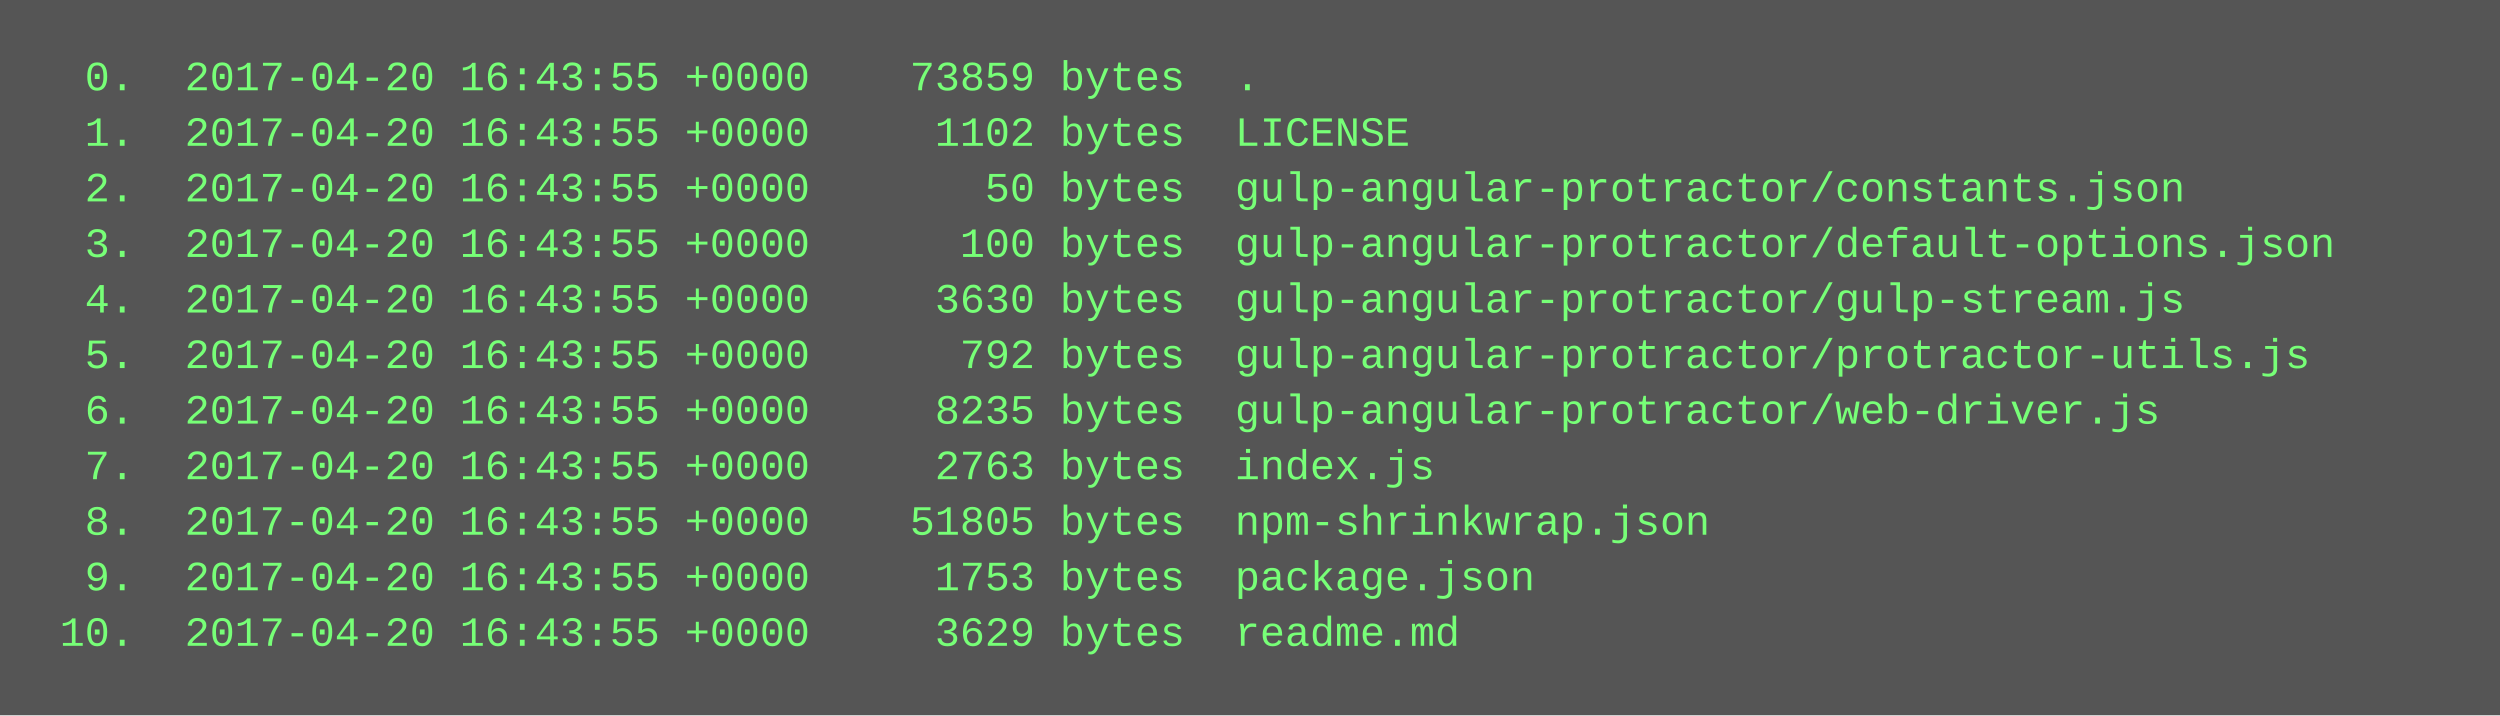
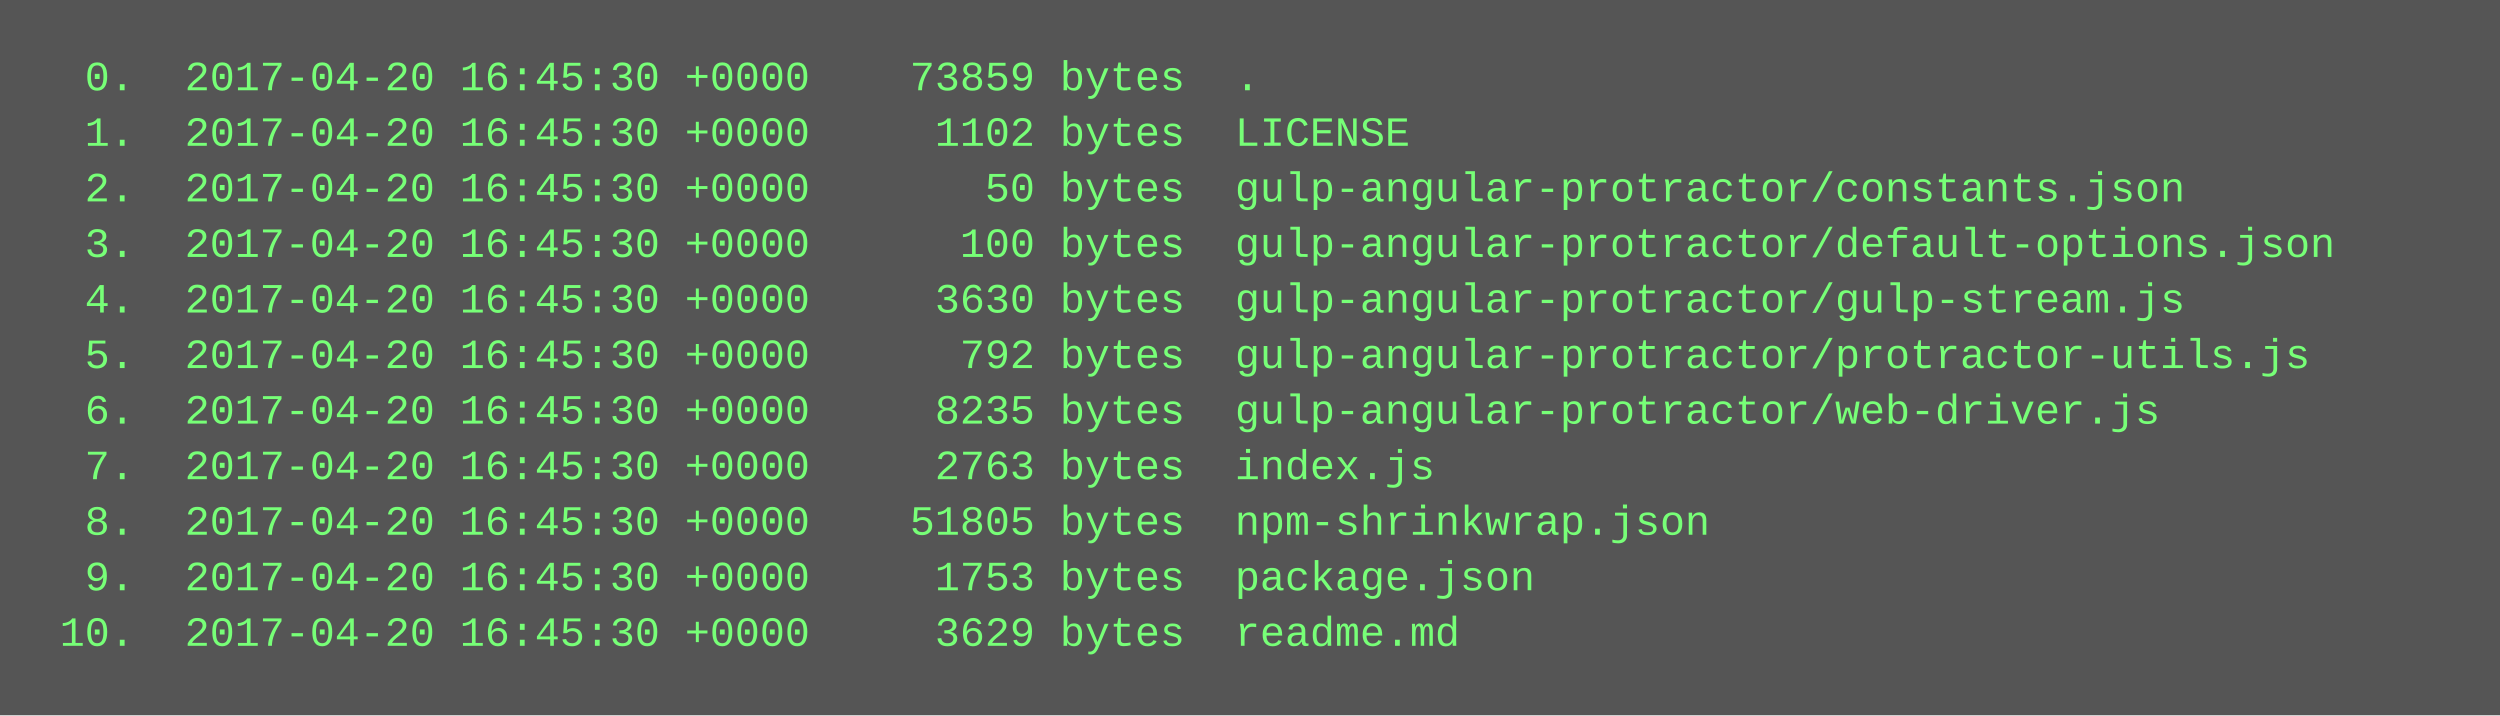
<svg xmlns="http://www.w3.org/2000/svg" height="206" width="720">
  <rect height="206" fill="#555" width="720" />
  <text fill="#7f7" font-family="Courier New" font-size="12" xml:space="preserve">
-     <tspan x="10" y="26">  0.  2017-04-20 16:43:55 +0000    73859 bytes  .</tspan>
-     <tspan x="10" y="42">  1.  2017-04-20 16:43:55 +0000     1102 bytes  LICENSE</tspan>
-     <tspan x="10" y="58">  2.  2017-04-20 16:43:55 +0000       50 bytes  gulp-angular-protractor/constants.json</tspan>
-     <tspan x="10" y="74">  3.  2017-04-20 16:43:55 +0000      100 bytes  gulp-angular-protractor/default-options.json</tspan>
-     <tspan x="10" y="90">  4.  2017-04-20 16:43:55 +0000     3630 bytes  gulp-angular-protractor/gulp-stream.js</tspan>
-     <tspan x="10" y="106">  5.  2017-04-20 16:43:55 +0000      792 bytes  gulp-angular-protractor/protractor-utils.js</tspan>
-     <tspan x="10" y="122">  6.  2017-04-20 16:43:55 +0000     8235 bytes  gulp-angular-protractor/web-driver.js</tspan>
-     <tspan x="10" y="138">  7.  2017-04-20 16:43:55 +0000     2763 bytes  index.js</tspan>
-     <tspan x="10" y="154">  8.  2017-04-20 16:43:55 +0000    51805 bytes  npm-shrinkwrap.json</tspan>
-     <tspan x="10" y="170">  9.  2017-04-20 16:43:55 +0000     1753 bytes  package.json</tspan>
-     <tspan x="10" y="186"> 10.  2017-04-20 16:43:55 +0000     3629 bytes  readme.md</tspan>
+     <tspan x="10" y="26">  0.  2017-04-20 16:45:30 +0000    73859 bytes  .</tspan>
+     <tspan x="10" y="42">  1.  2017-04-20 16:45:30 +0000     1102 bytes  LICENSE</tspan>
+     <tspan x="10" y="58">  2.  2017-04-20 16:45:30 +0000       50 bytes  gulp-angular-protractor/constants.json</tspan>
+     <tspan x="10" y="74">  3.  2017-04-20 16:45:30 +0000      100 bytes  gulp-angular-protractor/default-options.json</tspan>
+     <tspan x="10" y="90">  4.  2017-04-20 16:45:30 +0000     3630 bytes  gulp-angular-protractor/gulp-stream.js</tspan>
+     <tspan x="10" y="106">  5.  2017-04-20 16:45:30 +0000      792 bytes  gulp-angular-protractor/protractor-utils.js</tspan>
+     <tspan x="10" y="122">  6.  2017-04-20 16:45:30 +0000     8235 bytes  gulp-angular-protractor/web-driver.js</tspan>
+     <tspan x="10" y="138">  7.  2017-04-20 16:45:30 +0000     2763 bytes  index.js</tspan>
+     <tspan x="10" y="154">  8.  2017-04-20 16:45:30 +0000    51805 bytes  npm-shrinkwrap.json</tspan>
+     <tspan x="10" y="170">  9.  2017-04-20 16:45:30 +0000     1753 bytes  package.json</tspan>
+     <tspan x="10" y="186"> 10.  2017-04-20 16:45:30 +0000     3629 bytes  readme.md</tspan>
  </text>
</svg>
